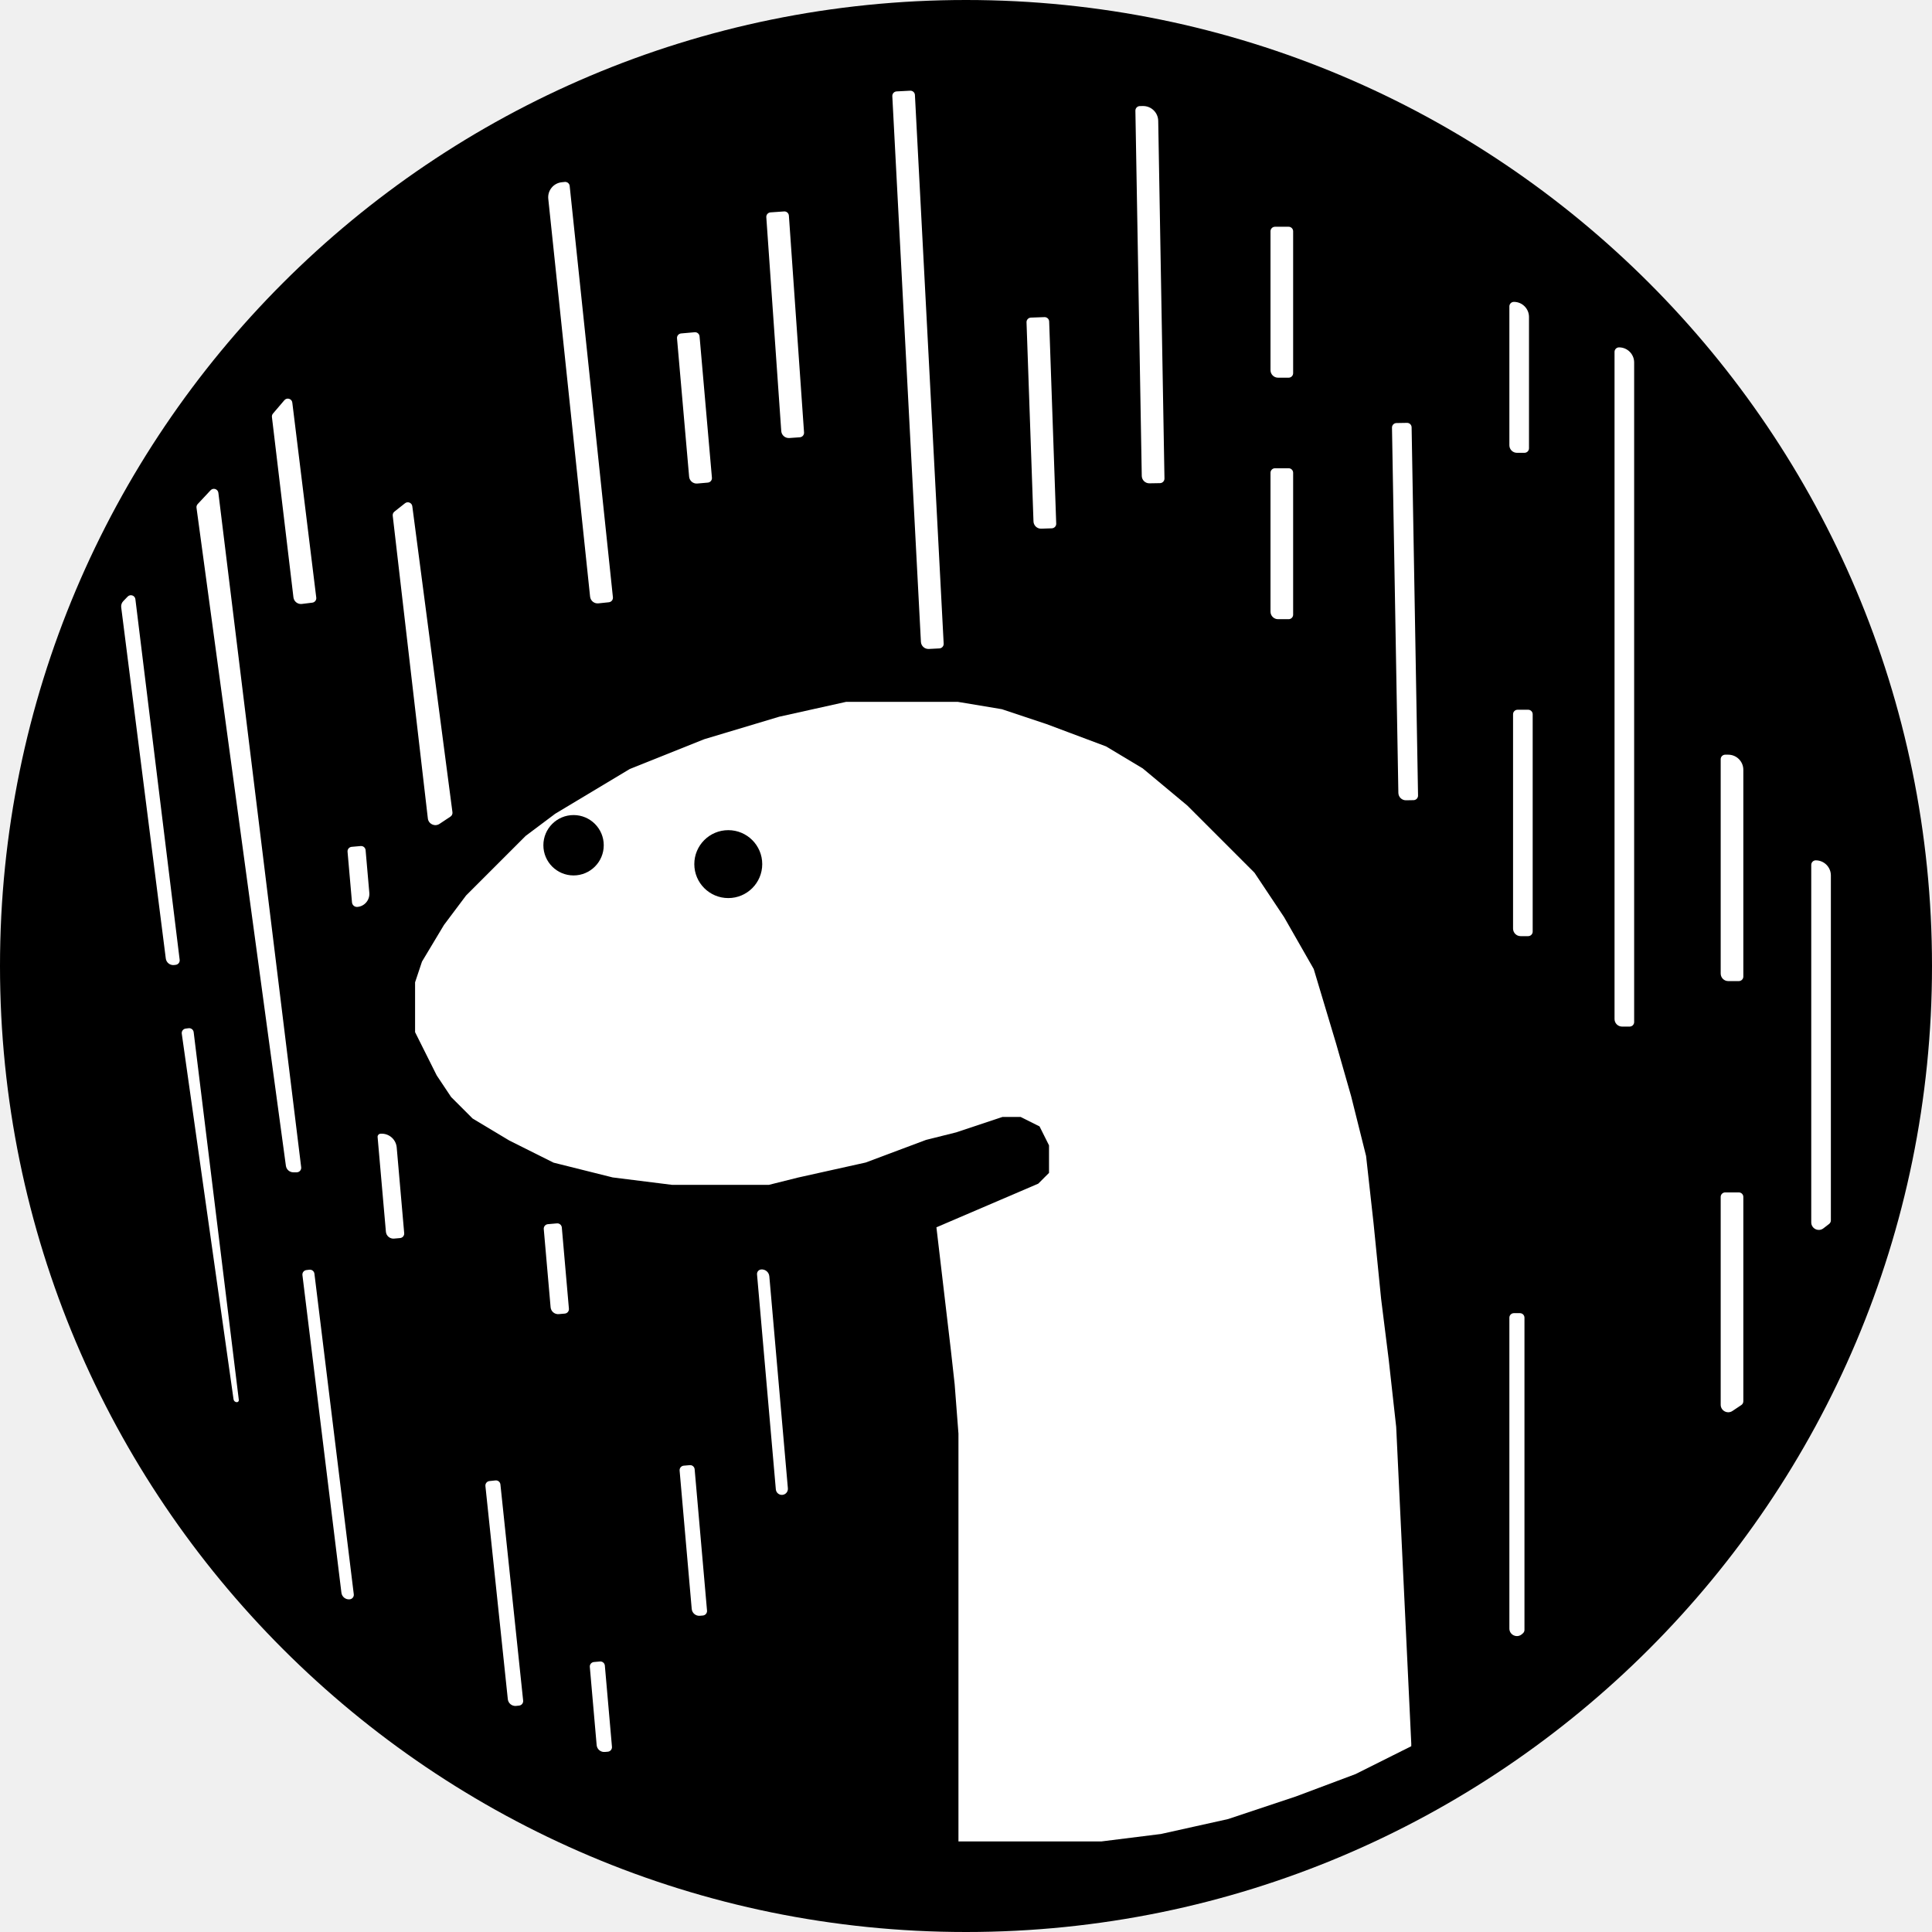
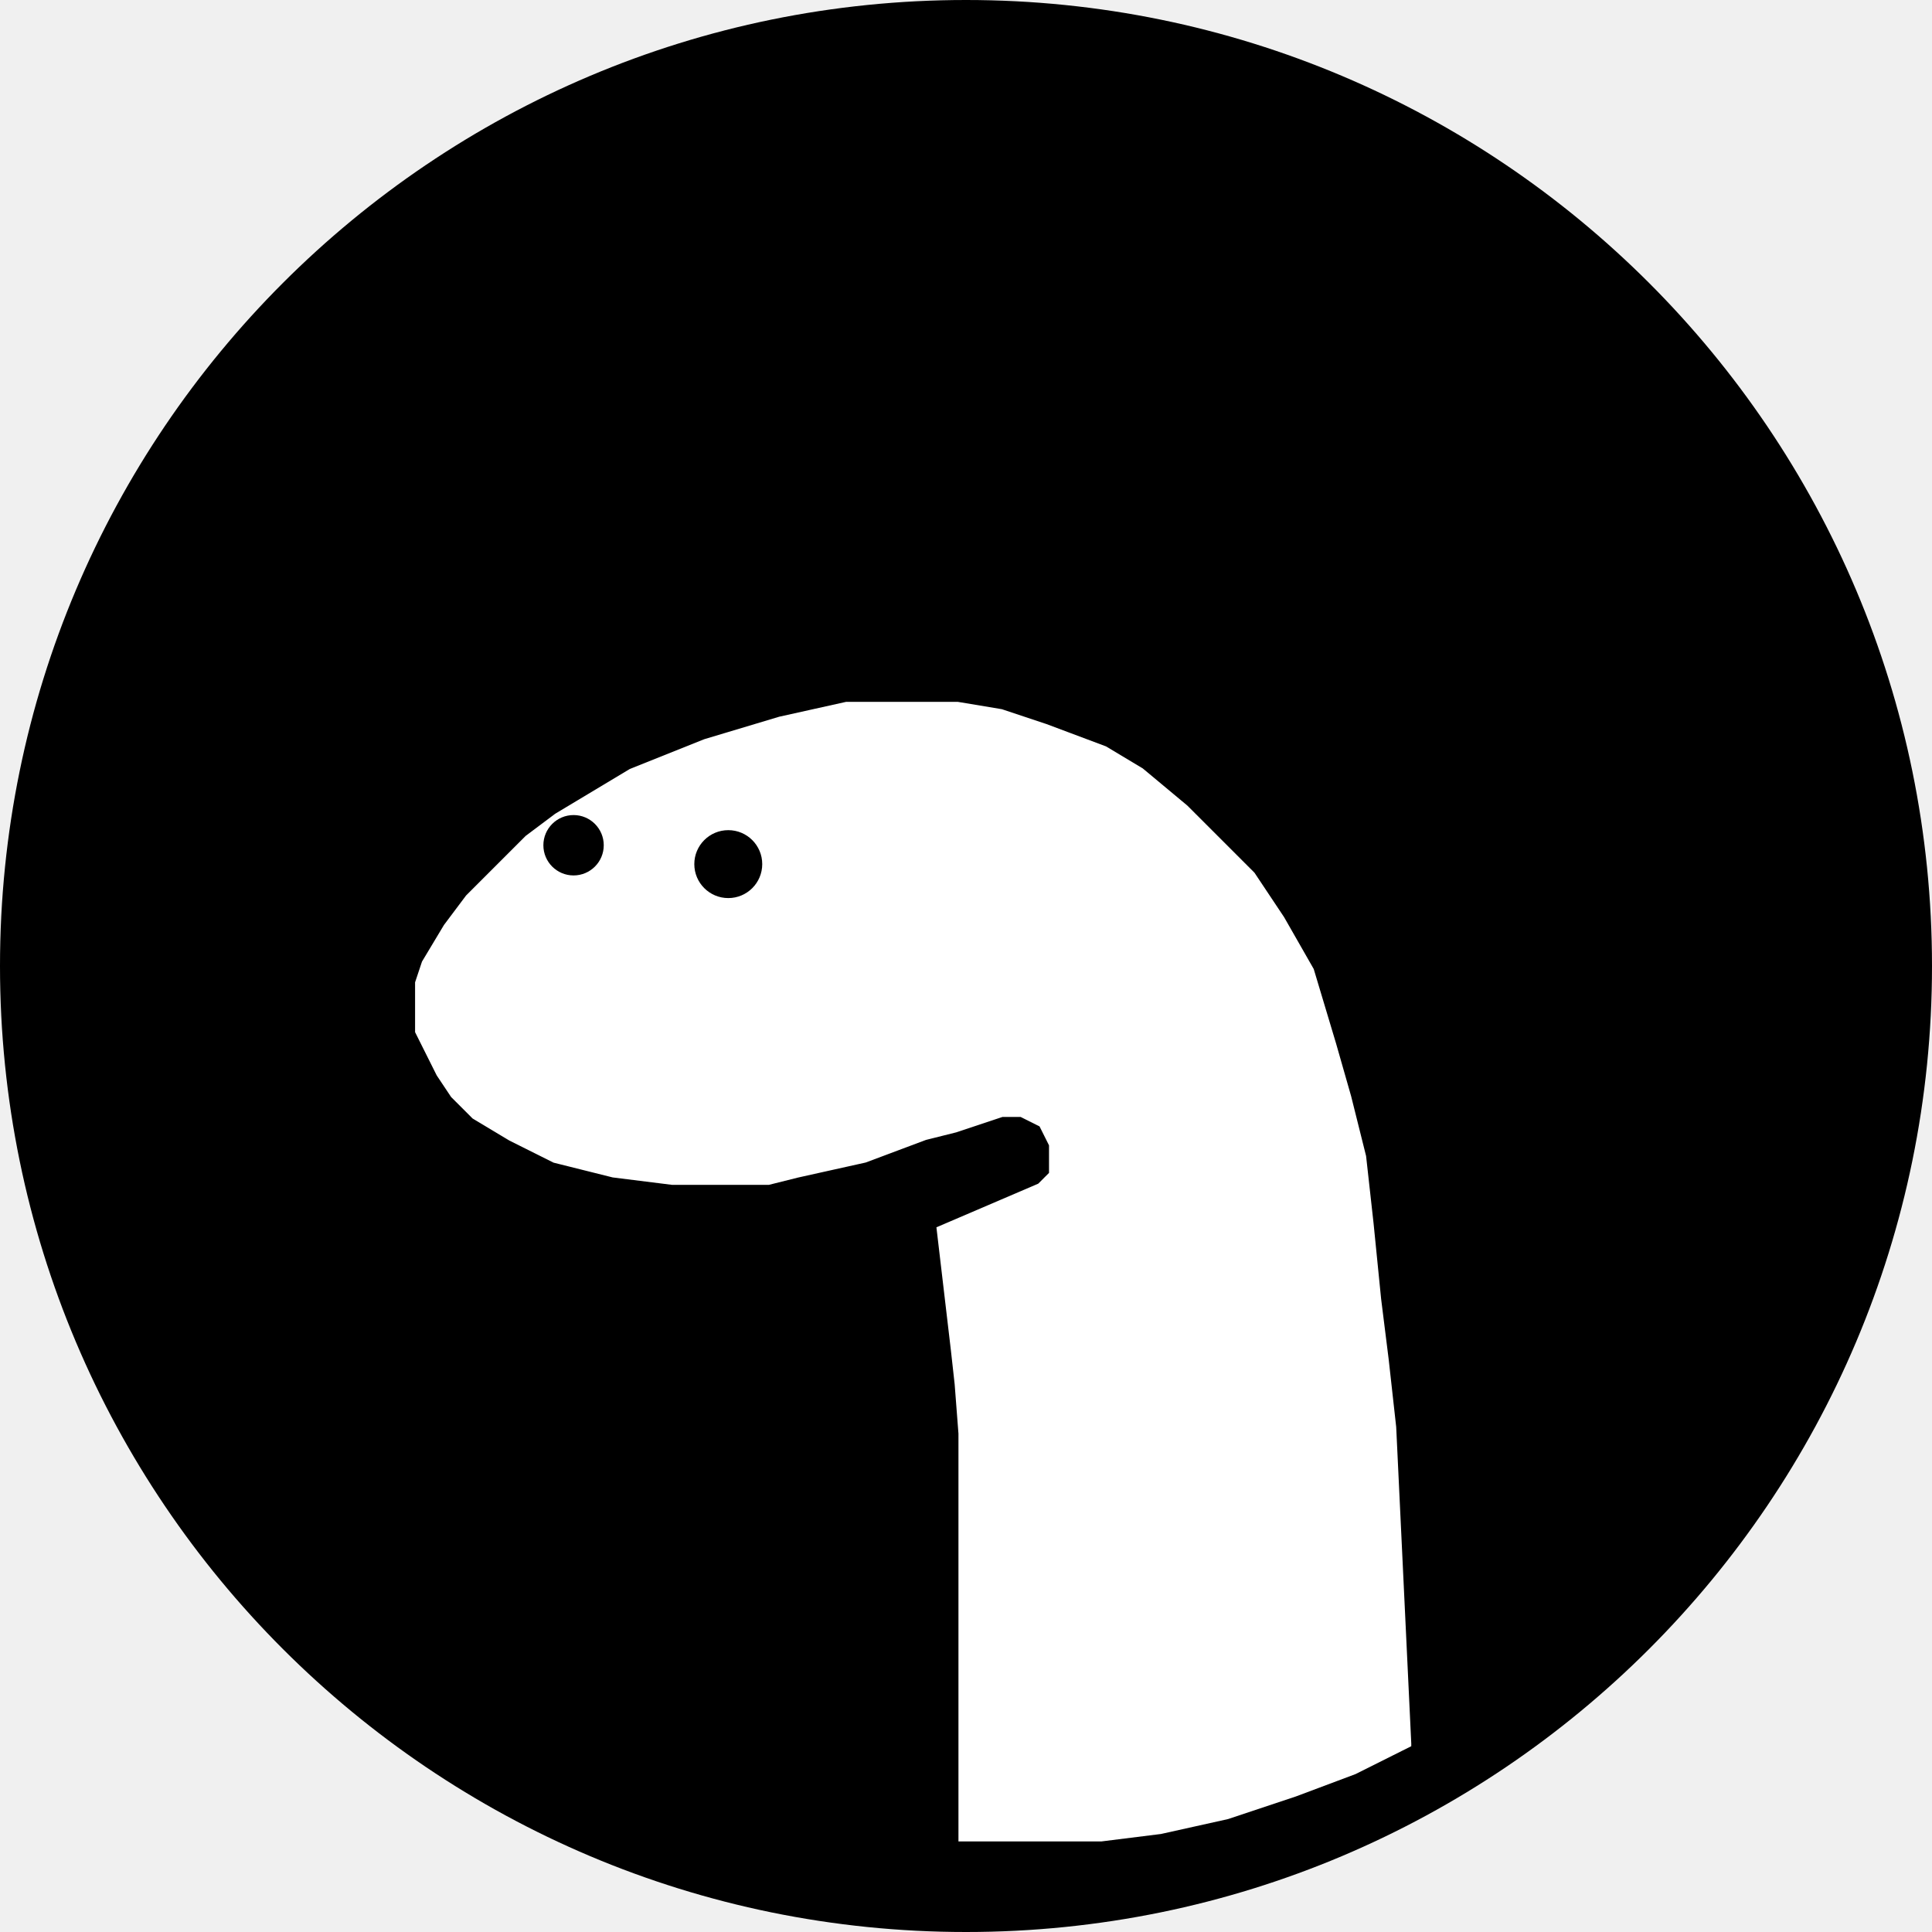
<svg xmlns="http://www.w3.org/2000/svg" width="128" height="128" viewBox="0 0 128 128" fill="none">
-   <circle cx="64" cy="64" r="64" fill="black" />
-   <path d="M32.5 57L30.5 59L29 61L27.5 63.5L27 65V66.5V67.5V68.5L27.5 69.5L28 70.5L28.5 71.5L29.5 73L31 74.5L33.5 76L36.5 77.5L40.5 78.5L44.5 79H51L53 78.5L57.5 77.5L61.5 76L63.5 75.5L65 75L66.5 74.5H67H67.5L68.5 75L69 76V76.5V77V77.5L68.5 78L61.5 81L62.5 89.5L62.75 91.75L63 95V96.5V99.5V118.5V122.5H73L77 122L81.5 121L86 119.5L90 118L94 116V115.5L93 94.5L92.5 90L92 86L91.5 81L91 76.5L90 72.5L89 69L87.5 64L85.5 60.5L83.5 57.5L81 55L79 53L76 50.5L73.5 49L69.5 47.5L66.5 46.5L63.5 46H59.5H56L51.5 47L46.5 48.5L41.5 50.5L36.5 53.5L34.5 55L32.5 57Z" fill="white" stroke="black" />
-   <circle cx="38" cy="56" r="2" fill="black" />
-   <circle cx="48.25" cy="57.25" r="2.25" fill="black" />
-   <path d="M59.118 6.372C59.11 6.206 59.237 6.065 59.402 6.056L60.301 6.009C60.467 6.001 60.608 6.128 60.616 6.293L62.521 42.643C62.53 42.809 62.403 42.95 62.237 42.959L61.538 42.995C61.263 43.01 61.027 42.798 61.013 42.522L59.118 6.372Z" fill="white" />
-   <path d="M106.967 23.314C106.967 23.148 107.101 23.014 107.267 23.014V23.014C107.819 23.014 108.267 23.462 108.267 24.014V67.714C108.267 67.88 108.133 68.014 107.967 68.014H107.467C107.191 68.014 106.967 67.79 106.967 67.514V23.314Z" fill="white" />
-   <path d="M36.325 13.174C36.267 12.625 36.666 12.133 37.215 12.075L37.414 12.054C37.578 12.037 37.726 12.156 37.743 12.321L40.607 39.571C40.625 39.736 40.505 39.883 40.34 39.901L39.644 39.974C39.37 40.003 39.124 39.803 39.095 39.529L36.325 13.174Z" fill="white" />
-   <path d="M26.019 34.166C26.007 34.063 26.05 33.961 26.131 33.896L26.833 33.342C27.016 33.198 27.286 33.308 27.316 33.539L29.976 53.814C29.991 53.928 29.939 54.04 29.844 54.103L29.119 54.584C28.808 54.79 28.389 54.595 28.346 54.224L26.019 34.166Z" fill="white" />
-   <path d="M8.03 40.237C8.011 40.087 8.061 39.937 8.166 39.828L8.456 39.527C8.631 39.345 8.939 39.447 8.97 39.698L11.903 63.589C11.924 63.753 11.807 63.903 11.642 63.923L11.541 63.936C11.268 63.969 11.019 63.776 10.984 63.502L8.03 40.237Z" fill="white" />
-   <path d="M12.043 68.485C12.019 68.319 12.137 68.166 12.303 68.146L12.496 68.122C12.661 68.102 12.81 68.219 12.831 68.383L15.823 92.751C15.832 92.829 15.771 92.899 15.691 92.899V92.899C15.582 92.899 15.489 92.818 15.473 92.71L12.043 68.485Z" fill="white" />
-   <path d="M20.037 84.481C20.016 84.316 20.133 84.166 20.298 84.146L20.496 84.122C20.661 84.102 20.81 84.219 20.831 84.383L23.439 105.624C23.459 105.788 23.342 105.938 23.177 105.958V105.958C22.903 105.992 22.654 105.797 22.62 105.523L20.037 84.481Z" fill="white" />
-   <path d="M32.16 98.453C32.143 98.289 32.262 98.141 32.427 98.124L32.825 98.082C32.989 98.064 33.137 98.184 33.154 98.349L34.66 112.67C34.677 112.835 34.557 112.982 34.393 113L34.194 113.021C33.919 113.049 33.673 112.85 33.644 112.576L32.16 98.453Z" fill="white" />
-   <path d="M50.155 84.43C50.141 84.265 50.263 84.119 50.428 84.105V84.105C50.703 84.081 50.946 84.284 50.97 84.559L52.199 98.606C52.218 98.826 52.055 99.02 51.835 99.039V99.039C51.615 99.058 51.421 98.896 51.401 98.675L50.155 84.43Z" fill="white" />
-   <path d="M45.026 97.43C45.012 97.264 45.134 97.119 45.299 97.105L45.697 97.07C45.862 97.055 46.008 97.177 46.022 97.342L46.842 106.707C46.856 106.872 46.734 107.017 46.569 107.032L46.37 107.049C46.095 107.073 45.852 106.87 45.828 106.594L45.026 97.43Z" fill="white" />
-   <path d="M39.077 110.438C39.062 110.272 39.185 110.127 39.35 110.113L39.748 110.078C39.913 110.063 40.059 110.185 40.073 110.35L40.544 115.73C40.558 115.895 40.436 116.04 40.271 116.055L40.072 116.072C39.797 116.096 39.554 115.893 39.53 115.618L39.077 110.438Z" fill="white" />
-   <path d="M36.026 81.43C36.012 81.264 36.134 81.119 36.299 81.105L36.897 81.052C37.062 81.038 37.207 81.16 37.222 81.325L37.692 86.704C37.707 86.869 37.585 87.015 37.419 87.029L37.021 87.064C36.746 87.088 36.503 86.885 36.479 86.61L36.026 81.43Z" fill="white" />
-   <path d="M25.017 75.33C25.008 75.22 25.089 75.123 25.199 75.113V75.113C25.749 75.065 26.235 75.472 26.283 76.022L26.779 81.701C26.794 81.866 26.672 82.011 26.507 82.025L26.108 82.06C25.833 82.085 25.591 81.881 25.567 81.606L25.017 75.33Z" fill="white" />
-   <path d="M23.026 56.429C23.012 56.264 23.134 56.119 23.299 56.105L23.897 56.052C24.062 56.038 24.207 56.16 24.222 56.325L24.468 59.147C24.51 59.624 24.157 60.045 23.681 60.086V60.086C23.497 60.102 23.336 59.967 23.32 59.783L23.026 56.429Z" fill="white" />
-   <path d="M13.019 33.641C13.007 33.552 13.036 33.462 13.097 33.396L13.951 32.482C14.125 32.296 14.437 32.397 14.468 32.65L19.954 77.332C19.976 77.511 19.837 77.669 19.656 77.669L19.437 77.669C19.186 77.669 18.975 77.484 18.941 77.236L13.019 33.641Z" fill="white" />
-   <path d="M75.223 7.333C75.22 7.168 75.352 7.031 75.518 7.028L75.718 7.025C76.27 7.015 76.725 7.455 76.735 8.007L77.149 31.703C77.151 31.869 77.02 32.006 76.854 32.009L76.154 32.021C75.878 32.026 75.65 31.806 75.645 31.53L75.223 7.333Z" fill="white" />
-   <path d="M92.223 28.333C92.22 28.168 92.352 28.031 92.518 28.028L93.218 28.016C93.383 28.013 93.52 28.145 93.523 28.311L93.949 52.707C93.951 52.873 93.82 53.009 93.654 53.012L93.154 53.021C92.878 53.026 92.65 52.806 92.645 52.53L92.223 28.333Z" fill="white" />
-   <path d="M120 57.3C120 57.134 120.134 57 120.3 57V57C120.852 57 121.3 57.448 121.3 58V80.852C121.3 80.945 121.257 81.033 121.183 81.09L120.805 81.381C120.476 81.634 120 81.399 120 80.985V57.3Z" fill="white" />
-   <path d="M100 87.3C100 87.134 100.134 87 100.3 87H100.7C100.866 87 101 87.134 101 87.3V107.984C101 108.071 100.963 108.153 100.898 108.21L100.83 108.269C100.507 108.554 100 108.324 100 107.894V87.3Z" fill="white" />
-   <path d="M68.01 21.352C68.005 21.186 68.134 21.048 68.3 21.042L69.199 21.01C69.365 21.005 69.504 21.134 69.51 21.3L69.977 34.692C69.983 34.857 69.853 34.996 69.688 35.002L68.988 35.026C68.712 35.036 68.481 34.82 68.471 34.544L68.01 21.352Z" fill="white" />
-   <path d="M100.244 47.322C100.244 47.156 100.378 47.022 100.544 47.022H101.244C101.41 47.022 101.544 47.156 101.544 47.322V61.722C101.544 61.887 101.41 62.022 101.244 62.022H100.744C100.468 62.022 100.244 61.798 100.244 61.522V47.322Z" fill="white" />
-   <path d="M114 79.3C114 79.134 114.134 79 114.3 79H115.2C115.366 79 115.5 79.134 115.5 79.3V92.839C115.5 92.94 115.45 93.033 115.366 93.089L114.777 93.482C114.445 93.703 114 93.465 114 93.066V79.3Z" fill="white" />
-   <path d="M114 50.3C114 50.134 114.134 50 114.3 50H114.5C115.052 50 115.5 50.448 115.5 51V64.7C115.5 64.866 115.366 65 115.2 65H114.5C114.224 65 114 64.776 114 64.5V50.3Z" fill="white" />
-   <path d="M84.174 15.323C84.174 15.157 84.308 15.023 84.474 15.023H85.374C85.54 15.023 85.674 15.157 85.674 15.323V24.723C85.674 24.889 85.54 25.023 85.374 25.023H84.674C84.398 25.023 84.174 24.799 84.174 24.523V15.323Z" fill="white" />
-   <path d="M100 20.3C100 20.134 100.134 20 100.3 20V20C100.852 20 101.3 20.448 101.3 21V29.7C101.3 29.866 101.166 30 101 30H100.5C100.224 30 100 29.776 100 29.5V20.3Z" fill="white" />
-   <path d="M84.174 31.323C84.174 31.157 84.308 31.023 84.474 31.023H85.374C85.54 31.023 85.674 31.157 85.674 31.323V40.723C85.674 40.889 85.54 41.023 85.374 41.023H84.674C84.398 41.023 84.174 40.799 84.174 40.523V31.323Z" fill="white" />
-   <path d="M50.77 14.391C50.758 14.226 50.883 14.082 51.048 14.071L51.946 14.008C52.111 13.996 52.254 14.121 52.266 14.286L53.27 28.651C53.282 28.816 53.157 28.96 52.992 28.971L52.294 29.02C52.018 29.039 51.779 28.832 51.76 28.556L50.77 14.391Z" fill="white" />
-   <path d="M44.854 22.416C44.839 22.25 44.962 22.105 45.127 22.091L46.023 22.012C46.188 21.998 46.334 22.12 46.348 22.285L47.167 31.649C47.182 31.814 47.06 31.96 46.895 31.974L46.197 32.035C45.922 32.059 45.68 31.856 45.656 31.581L44.854 22.416Z" fill="white" />
-   <path d="M18.016 27.63C18.006 27.547 18.031 27.464 18.085 27.4L18.84 26.515C19.01 26.316 19.335 26.414 19.366 26.673L20.953 39.593C20.973 39.758 20.856 39.908 20.692 39.928L19.999 40.013C19.724 40.047 19.474 39.851 19.441 39.576L18.016 27.63Z" fill="white" />
+   <circle cx="64" cy="64" r="64" fill="#000" />
+   <path d="m32.5 57-2 2-1.5 2-1.5 2.5L27 65v3.5l.5 1 .5 1 .5 1 1 1.5 1.5 1.5 2.5 1.5 3 1.5 4 1 4 .5H51l2-.5 4.5-1 4-1.5 2-.5L65 75l1.5-.5h1l1 .5.5 1v1.5l-.5.5-7 3 1 8.5.25 2.25L63 95v27.5h10l4-.5 4.5-1 4.5-1.5 4-1.5 4-2v-.5l-1-21-.5-4.5-.5-4-.5-5-.5-4.5-1-4-1-3.5-1.5-5-2-3.5-2-3L81 55l-2-2-3-2.5-2.5-1.5-4-1.5-3-1-3-.5H56l-4.5 1-5 1.5-5 2-5 3-2 1.5-2 2z" fill="#fff" stroke="#000" />
+   <circle cx="38" cy="56" r="2" fill="#000" />
+   <circle cx="48.25" cy="57.25" r="2.25" fill="#000" />
+   <path d="M59.118 6.372a.3.3 0 0 1 .284-.316l.9-.047a.3.3 0 0 1 .314.284l1.905 36.35a.3.3 0 0 1-.284.316l-.699.036a.5.5 0 0 1-.525-.473l-1.895-36.15zm47.849 16.942a.3.3 0 0 1 .3-.3 1 1 0 0 1 1 1v43.7a.3.3 0 0 1-.3.3h-.5a.5.5 0 0 1-.5-.5v-44.2zm-70.642-10.14a1 1 0 0 1 .89-1.1l.199-.02a.3.3 0 0 1 .33.267l2.863 27.25a.3.3 0 0 1-.267.33l-.696.073a.5.5 0 0 1-.55-.445l-2.77-26.355zM26.02 34.166a.3.3 0 0 1 .111-.27l.702-.554a.3.3 0 0 1 .483.197l2.66 20.275a.3.3 0 0 1-.132.29l-.725.48a.5.5 0 0 1-.773-.36l-2.327-20.058zM8.03 40.237a.5.5 0 0 1 .136-.41l.29-.3a.3.3 0 0 1 .514.171l2.933 23.89a.3.3 0 0 1-.26.335l-.102.013a.5.5 0 0 1-.557-.434L8.03 40.237zm4.013 28.248a.3.3 0 0 1 .26-.34l.193-.023a.3.3 0 0 1 .335.261l2.992 24.368a.132.132 0 0 1-.132.148.22.22 0 0 1-.218-.19l-3.43-24.224zm7.994 15.995a.3.3 0 0 1 .26-.334l.2-.024a.3.3 0 0 1 .334.261l2.608 21.241a.3.3 0 0 1-.262.334.5.5 0 0 1-.557-.435l-2.583-21.042zM32.16 98.453a.3.3 0 0 1 .267-.33l.398-.041a.3.3 0 0 1 .33.267l1.505 14.321a.3.3 0 0 1-.267.33l-.2.021a.501.501 0 0 1-.549-.445L32.16 98.453zM50.155 84.43a.3.3 0 0 1 .273-.325.5.5 0 0 1 .542.454l1.229 14.047a.4.4 0 0 1-.797.07L50.154 84.43zm-5.129 13a.3.3 0 0 1 .273-.326l.398-.034a.3.3 0 0 1 .325.272l.82 9.365a.3.3 0 0 1-.273.325l-.2.017a.5.5 0 0 1-.541-.455l-.802-9.164zm-5.949 13.008a.3.3 0 0 1 .273-.325l.398-.035a.3.3 0 0 1 .325.272l.47 5.38a.3.3 0 0 1-.272.325l-.2.017a.5.5 0 0 1-.54-.454l-.454-5.18zM36.026 81.43a.3.3 0 0 1 .273-.326l.598-.052a.3.3 0 0 1 .325.273l.47 5.38a.3.3 0 0 1-.273.324l-.398.035a.5.5 0 0 1-.542-.454l-.453-5.18zm-11.009-6.1a.2.2 0 0 1 .182-.217 1 1 0 0 1 1.084.91l.496 5.678a.3.3 0 0 1-.272.325l-.399.034a.5.5 0 0 1-.541-.454l-.55-6.276zm-1.991-18.9a.3.3 0 0 1 .273-.325l.598-.053a.3.3 0 0 1 .325.273l.246 2.822a.867.867 0 0 1-.787.94.333.333 0 0 1-.361-.304l-.294-3.354zM13.02 33.641a.3.3 0 0 1 .077-.245l.854-.914a.3.3 0 0 1 .517.168l5.486 44.682a.3.3 0 0 1-.298.337h-.22a.5.5 0 0 1-.495-.433L13.02 33.641zM75.223 7.333a.3.3 0 0 1 .295-.305l.2-.003a1 1 0 0 1 1.017.982l.414 23.697a.3.3 0 0 1-.295.305l-.7.012a.5.5 0 0 1-.509-.491l-.422-24.197zm17 21a.3.3 0 0 1 .295-.305l.7-.012a.3.3 0 0 1 .305.295l.426 24.396a.3.3 0 0 1-.295.305l-.5.009a.5.5 0 0 1-.509-.491l-.422-24.197zM120 57.3a.3.3 0 0 1 .3-.3 1 1 0 0 1 1 1v22.852a.3.3 0 0 1-.117.238l-.378.29a.5.5 0 0 1-.805-.395V57.3zm-20 30a.3.3 0 0 1 .3-.3h.4a.3.3 0 0 1 .3.3v20.684a.3.3 0 0 1-.102.226l-.068.059a.5.5 0 0 1-.83-.375V87.3zM68.01 21.352a.3.3 0 0 1 .29-.31l.9-.032a.3.3 0 0 1 .31.29l.467 13.392a.3.3 0 0 1-.29.31l-.699.024a.5.5 0 0 1-.517-.482l-.46-13.192zm32.234 25.97a.3.3 0 0 1 .3-.3h.7a.3.3 0 0 1 .3.3v14.4a.3.3 0 0 1-.3.3h-.5a.5.5 0 0 1-.5-.5v-14.2zM114 79.3a.3.3 0 0 1 .3-.3h.9a.3.3 0 0 1 .3.3v13.54a.3.3 0 0 1-.134.25l-.589.392a.5.5 0 0 1-.777-.416V79.3zm0-29a.3.3 0 0 1 .3-.3h.2a1 1 0 0 1 1 1v13.7a.3.3 0 0 1-.3.3h-.7a.5.5 0 0 1-.5-.5V50.3zM84.174 15.323a.3.3 0 0 1 .3-.3h.9a.3.3 0 0 1 .3.3v9.4a.3.3 0 0 1-.3.3h-.7a.5.5 0 0 1-.5-.5v-9.2zM100 20.3a.3.3 0 0 1 .3-.3 1 1 0 0 1 1 1v8.7a.3.3 0 0 1-.3.3h-.5a.5.5 0 0 1-.5-.5v-9.2zM84.174 31.323a.3.3 0 0 1 .3-.3h.9a.3.3 0 0 1 .3.3v9.4a.3.3 0 0 1-.3.3h-.7a.5.5 0 0 1-.5-.5v-9.2zM50.77 14.39a.3.3 0 0 1 .278-.32l.898-.062a.3.3 0 0 1 .32.278l1.004 14.365a.3.3 0 0 1-.278.32l-.698.05a.5.5 0 0 1-.534-.465l-.99-14.165zm-5.916 8.026a.3.3 0 0 1 .273-.325l.896-.079a.3.3 0 0 1 .325.273l.82 9.364a.3.3 0 0 1-.273.325l-.698.061a.5.5 0 0 1-.541-.454l-.802-9.165zM18.016 27.63a.3.3 0 0 1 .07-.23l.754-.885a.3.3 0 0 1 .526.158l1.587 12.92a.3.3 0 0 1-.261.335l-.693.085a.5.5 0 0 1-.558-.437L18.016 27.63z" />
</svg>
